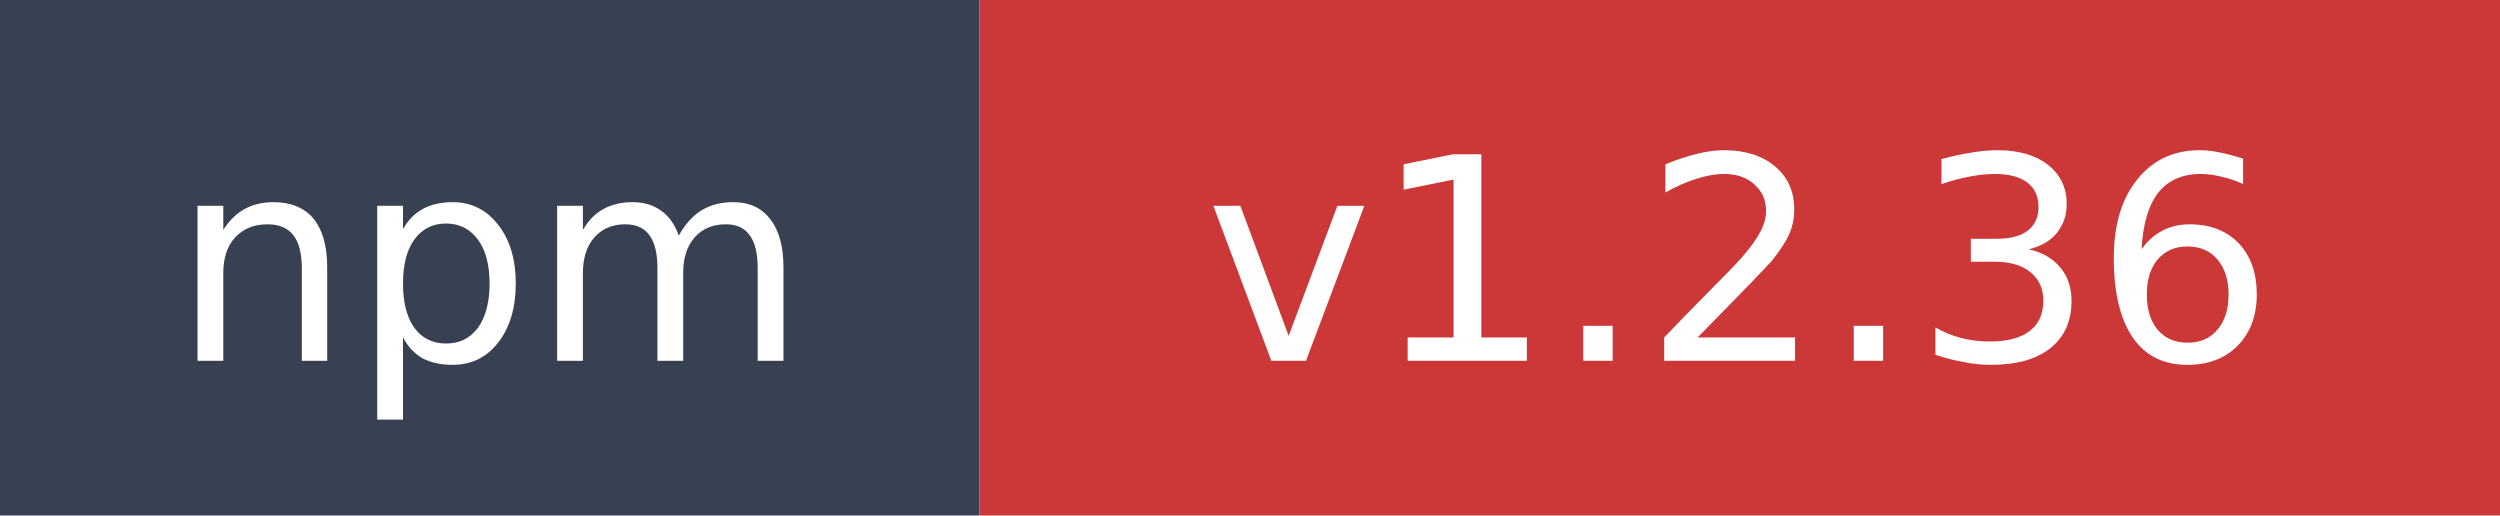
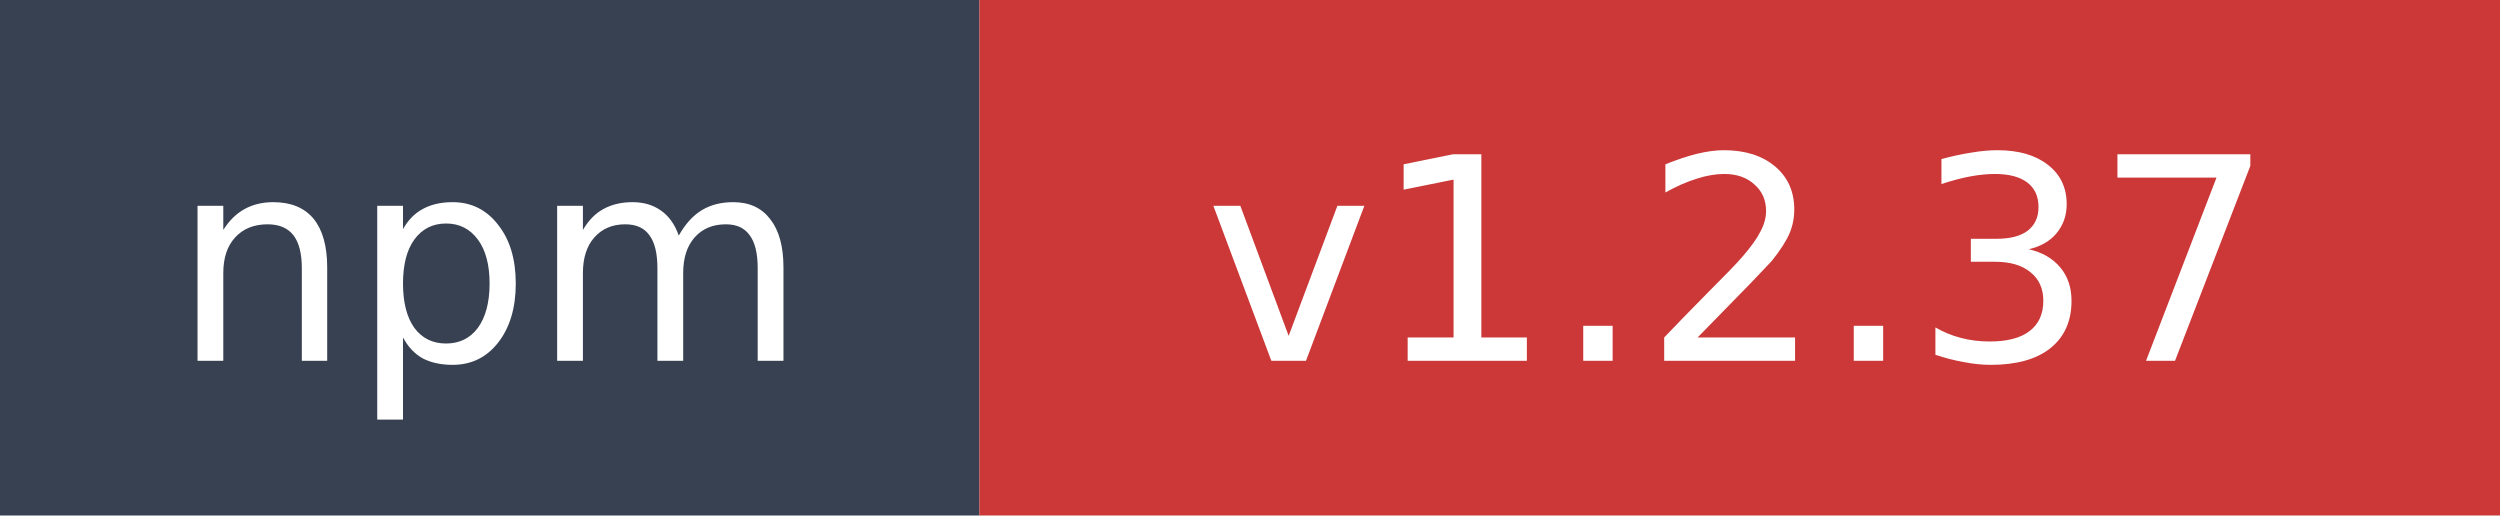
- <svg xmlns="http://www.w3.org/2000/svg" width="97" height="20" role="img" aria-label="npm: v1.2.36">
+ <svg xmlns="http://www.w3.org/2000/svg" width="97" height="20" role="img" aria-label="npm: v1.2.37">
  <rect width="38" height="20" fill="#374151" />
  <rect x="38" width="59" height="20" fill="#cb3837" />
  <text x="19" y="14" fill="#ffffff" font-family="Verdana,Geneva,DejaVu Sans,sans-serif" font-size="11" text-anchor="middle">npm</text>
-   <text x="67.5" y="14" fill="#ffffff" font-family="Verdana,Geneva,DejaVu Sans,sans-serif" font-size="11" text-anchor="middle">v1.2.36</text>
+   <text x="67.5" y="14" fill="#ffffff" font-family="Verdana,Geneva,DejaVu Sans,sans-serif" font-size="11" text-anchor="middle">v1.2.37</text>
</svg>
